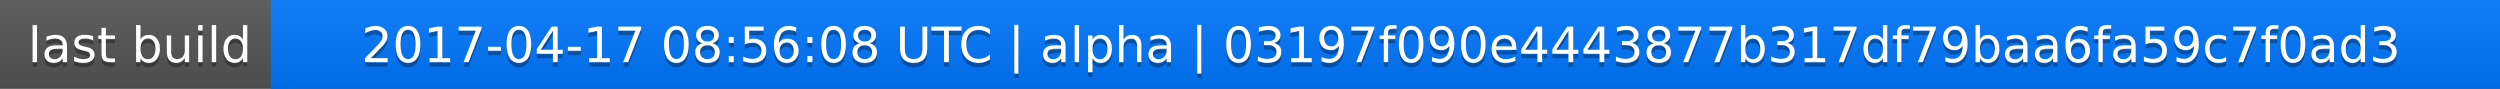
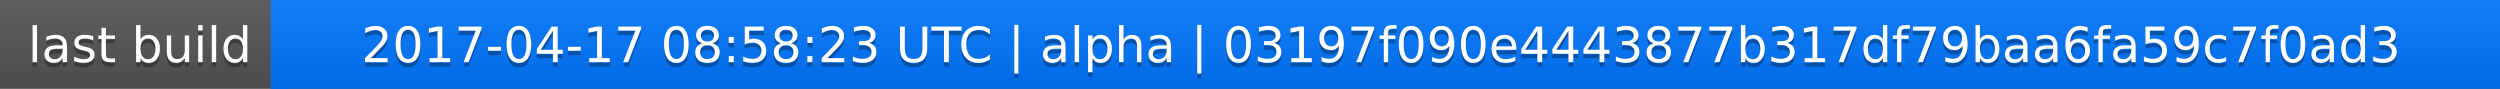
<svg xmlns="http://www.w3.org/2000/svg" width="563" height="20">
  <linearGradient id="a" x2="0" y2="100%">
    <stop offset="0" stop-color="#bbb" stop-opacity=".1" />
    <stop offset="1" stop-opacity=".1" />
  </linearGradient>
  <rect rx="0" width="563" height="20" fill="#555" />
  <rect rx="0" x="61" width="502" height="20" fill="#07f" />
  <path fill="#07f" d="M61 0h4v20h-4z" />
  <rect rx="0" width="563" height="20" fill="url(#a)" />
  <g fill="#fff" text-anchor="middle" font-family="DejaVu Sans,Verdana,Geneva,sans-serif" font-size="11">
    <text x="31.5" y="15" fill="#010101" fill-opacity=".3">last build</text>
    <text x="31.5" y="14">last build</text>
-     <text x="311" y="15" fill="#010101" fill-opacity=".3">2017-04-17 08:56:08 UTC | alpha | 03197f090e4443877b317df79baa6fa59c7f0ad3</text>
-     <text x="311" y="14">2017-04-17 08:56:08 UTC | alpha | 03197f090e4443877b317df79baa6fa59c7f0ad3</text>
+     <text x="311" y="15" fill="#010101" fill-opacity=".3">2017-04-17 08:58:23 UTC | alpha | 03197f090e4443877b317df79baa6fa59c7f0ad3</text>
+     <text x="311" y="14">2017-04-17 08:58:23 UTC | alpha | 03197f090e4443877b317df79baa6fa59c7f0ad3</text>
  </g>
</svg>
